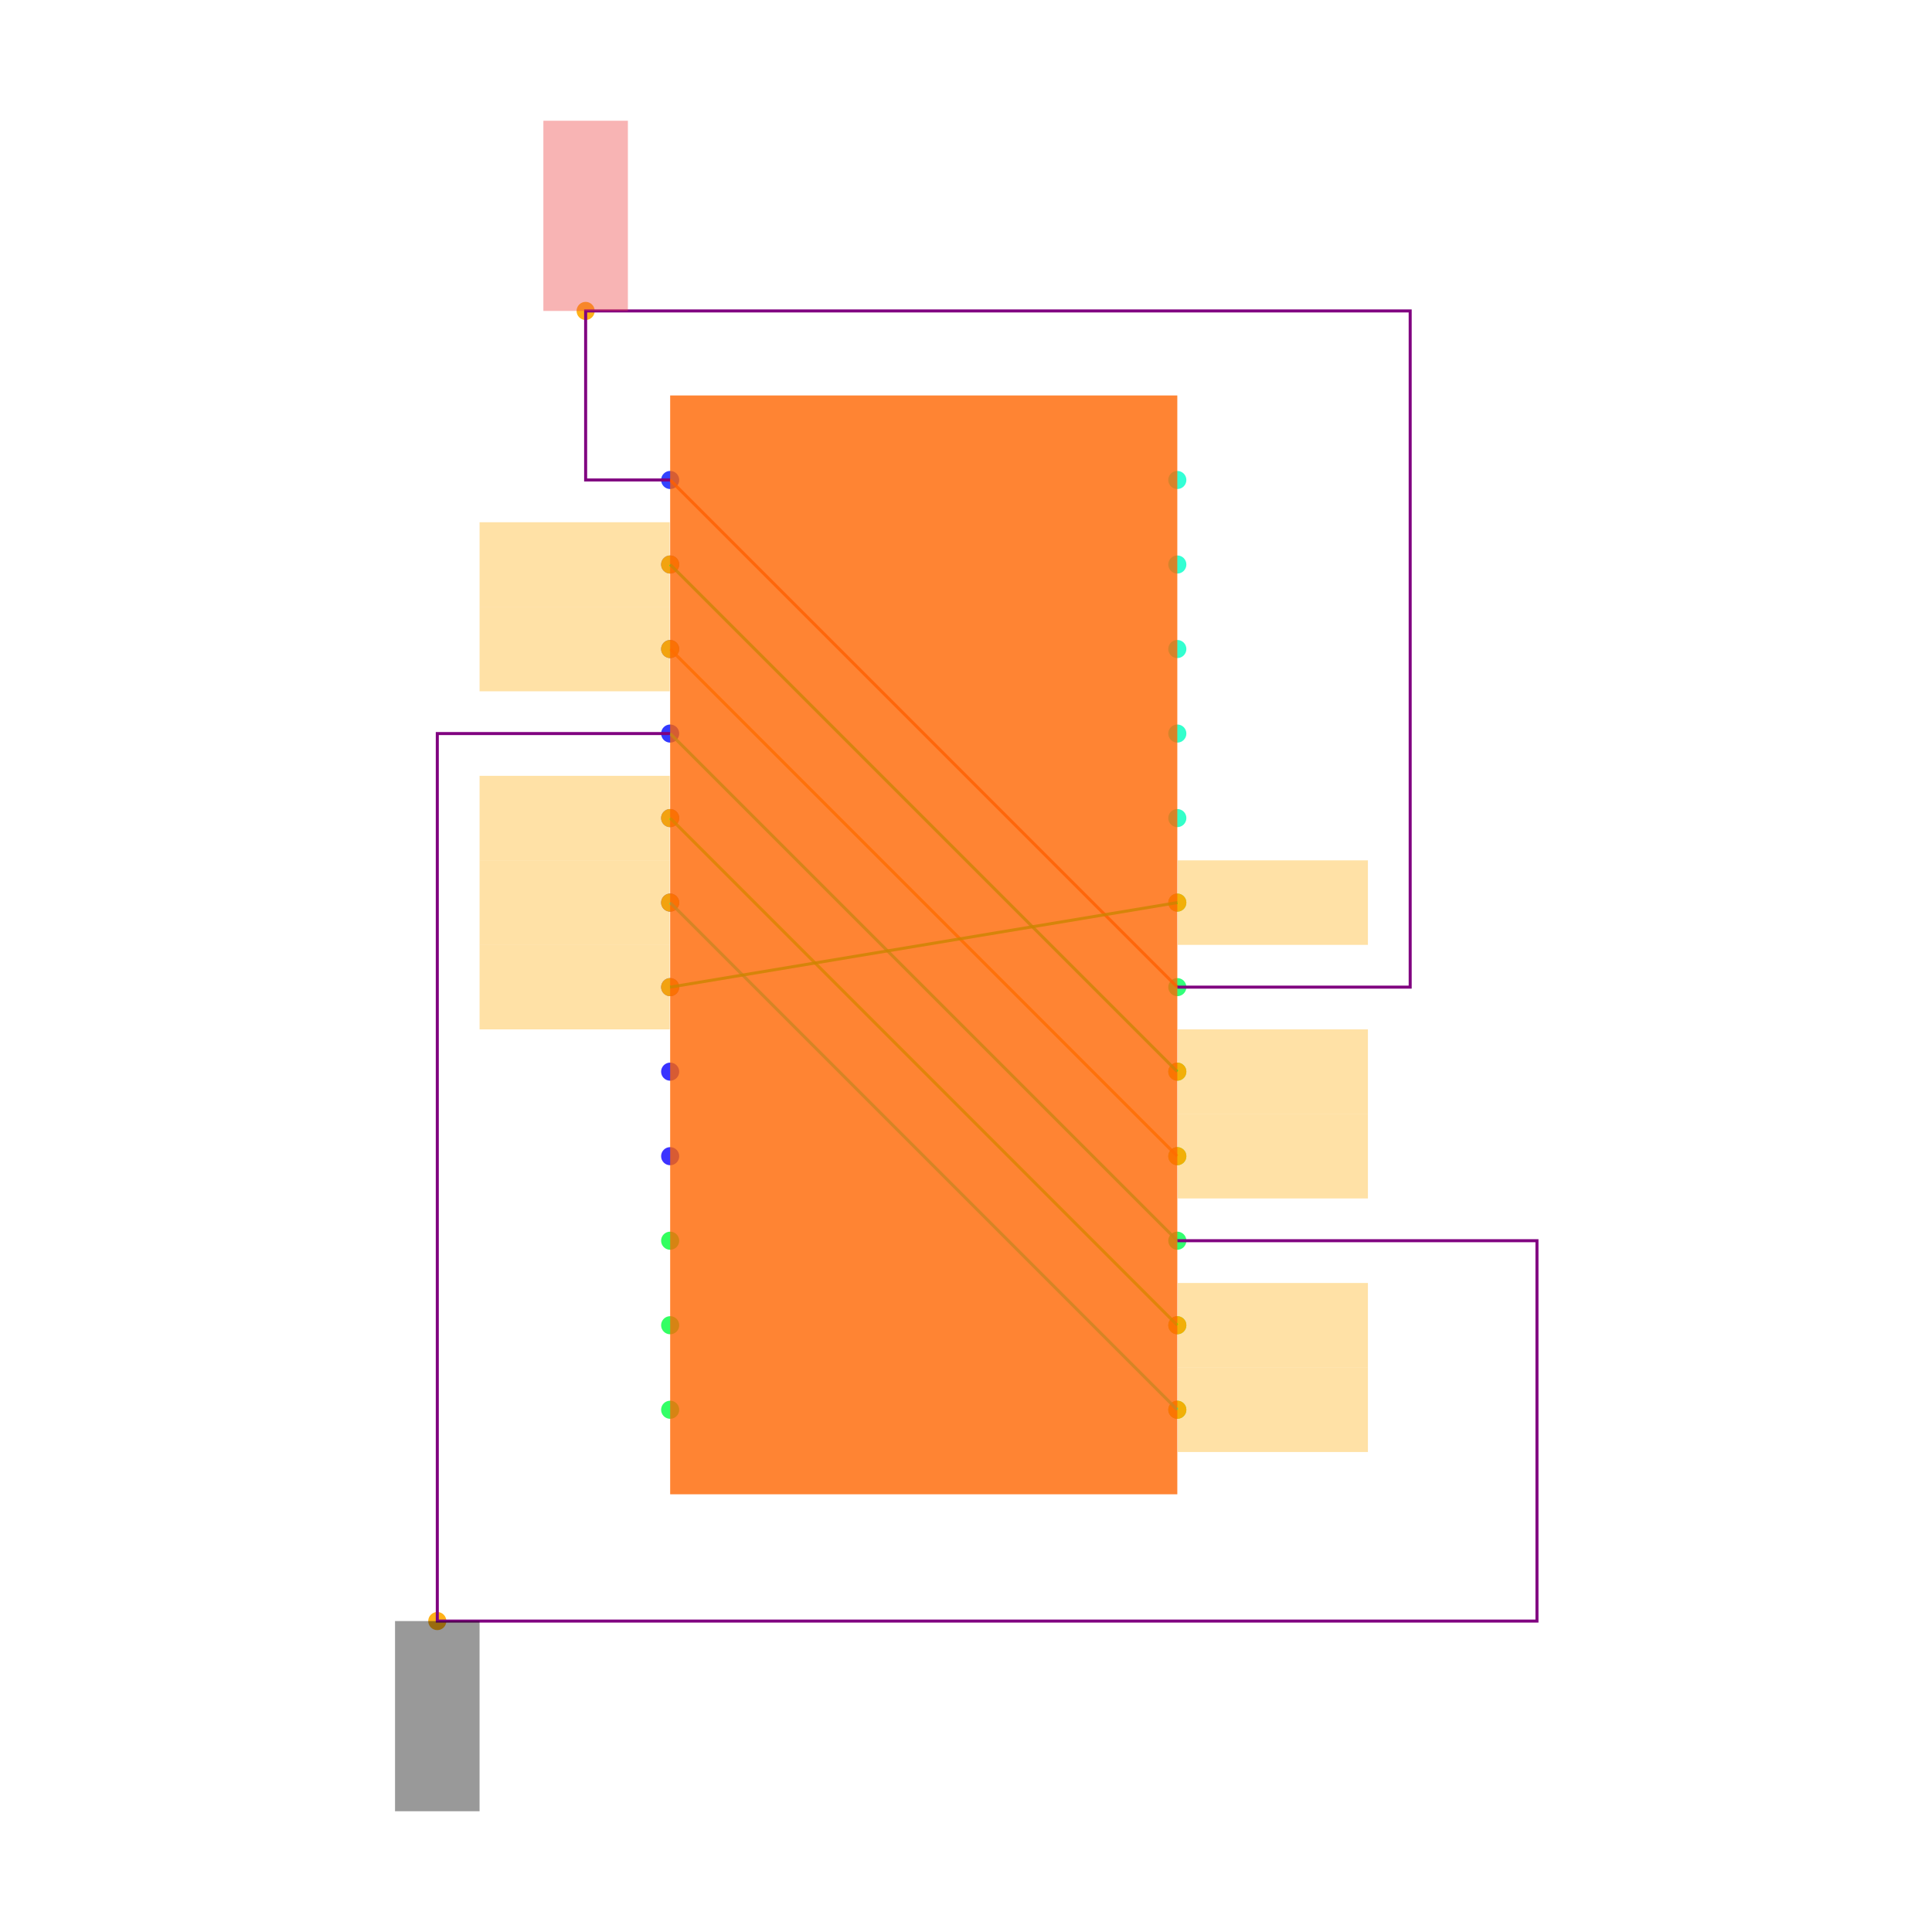
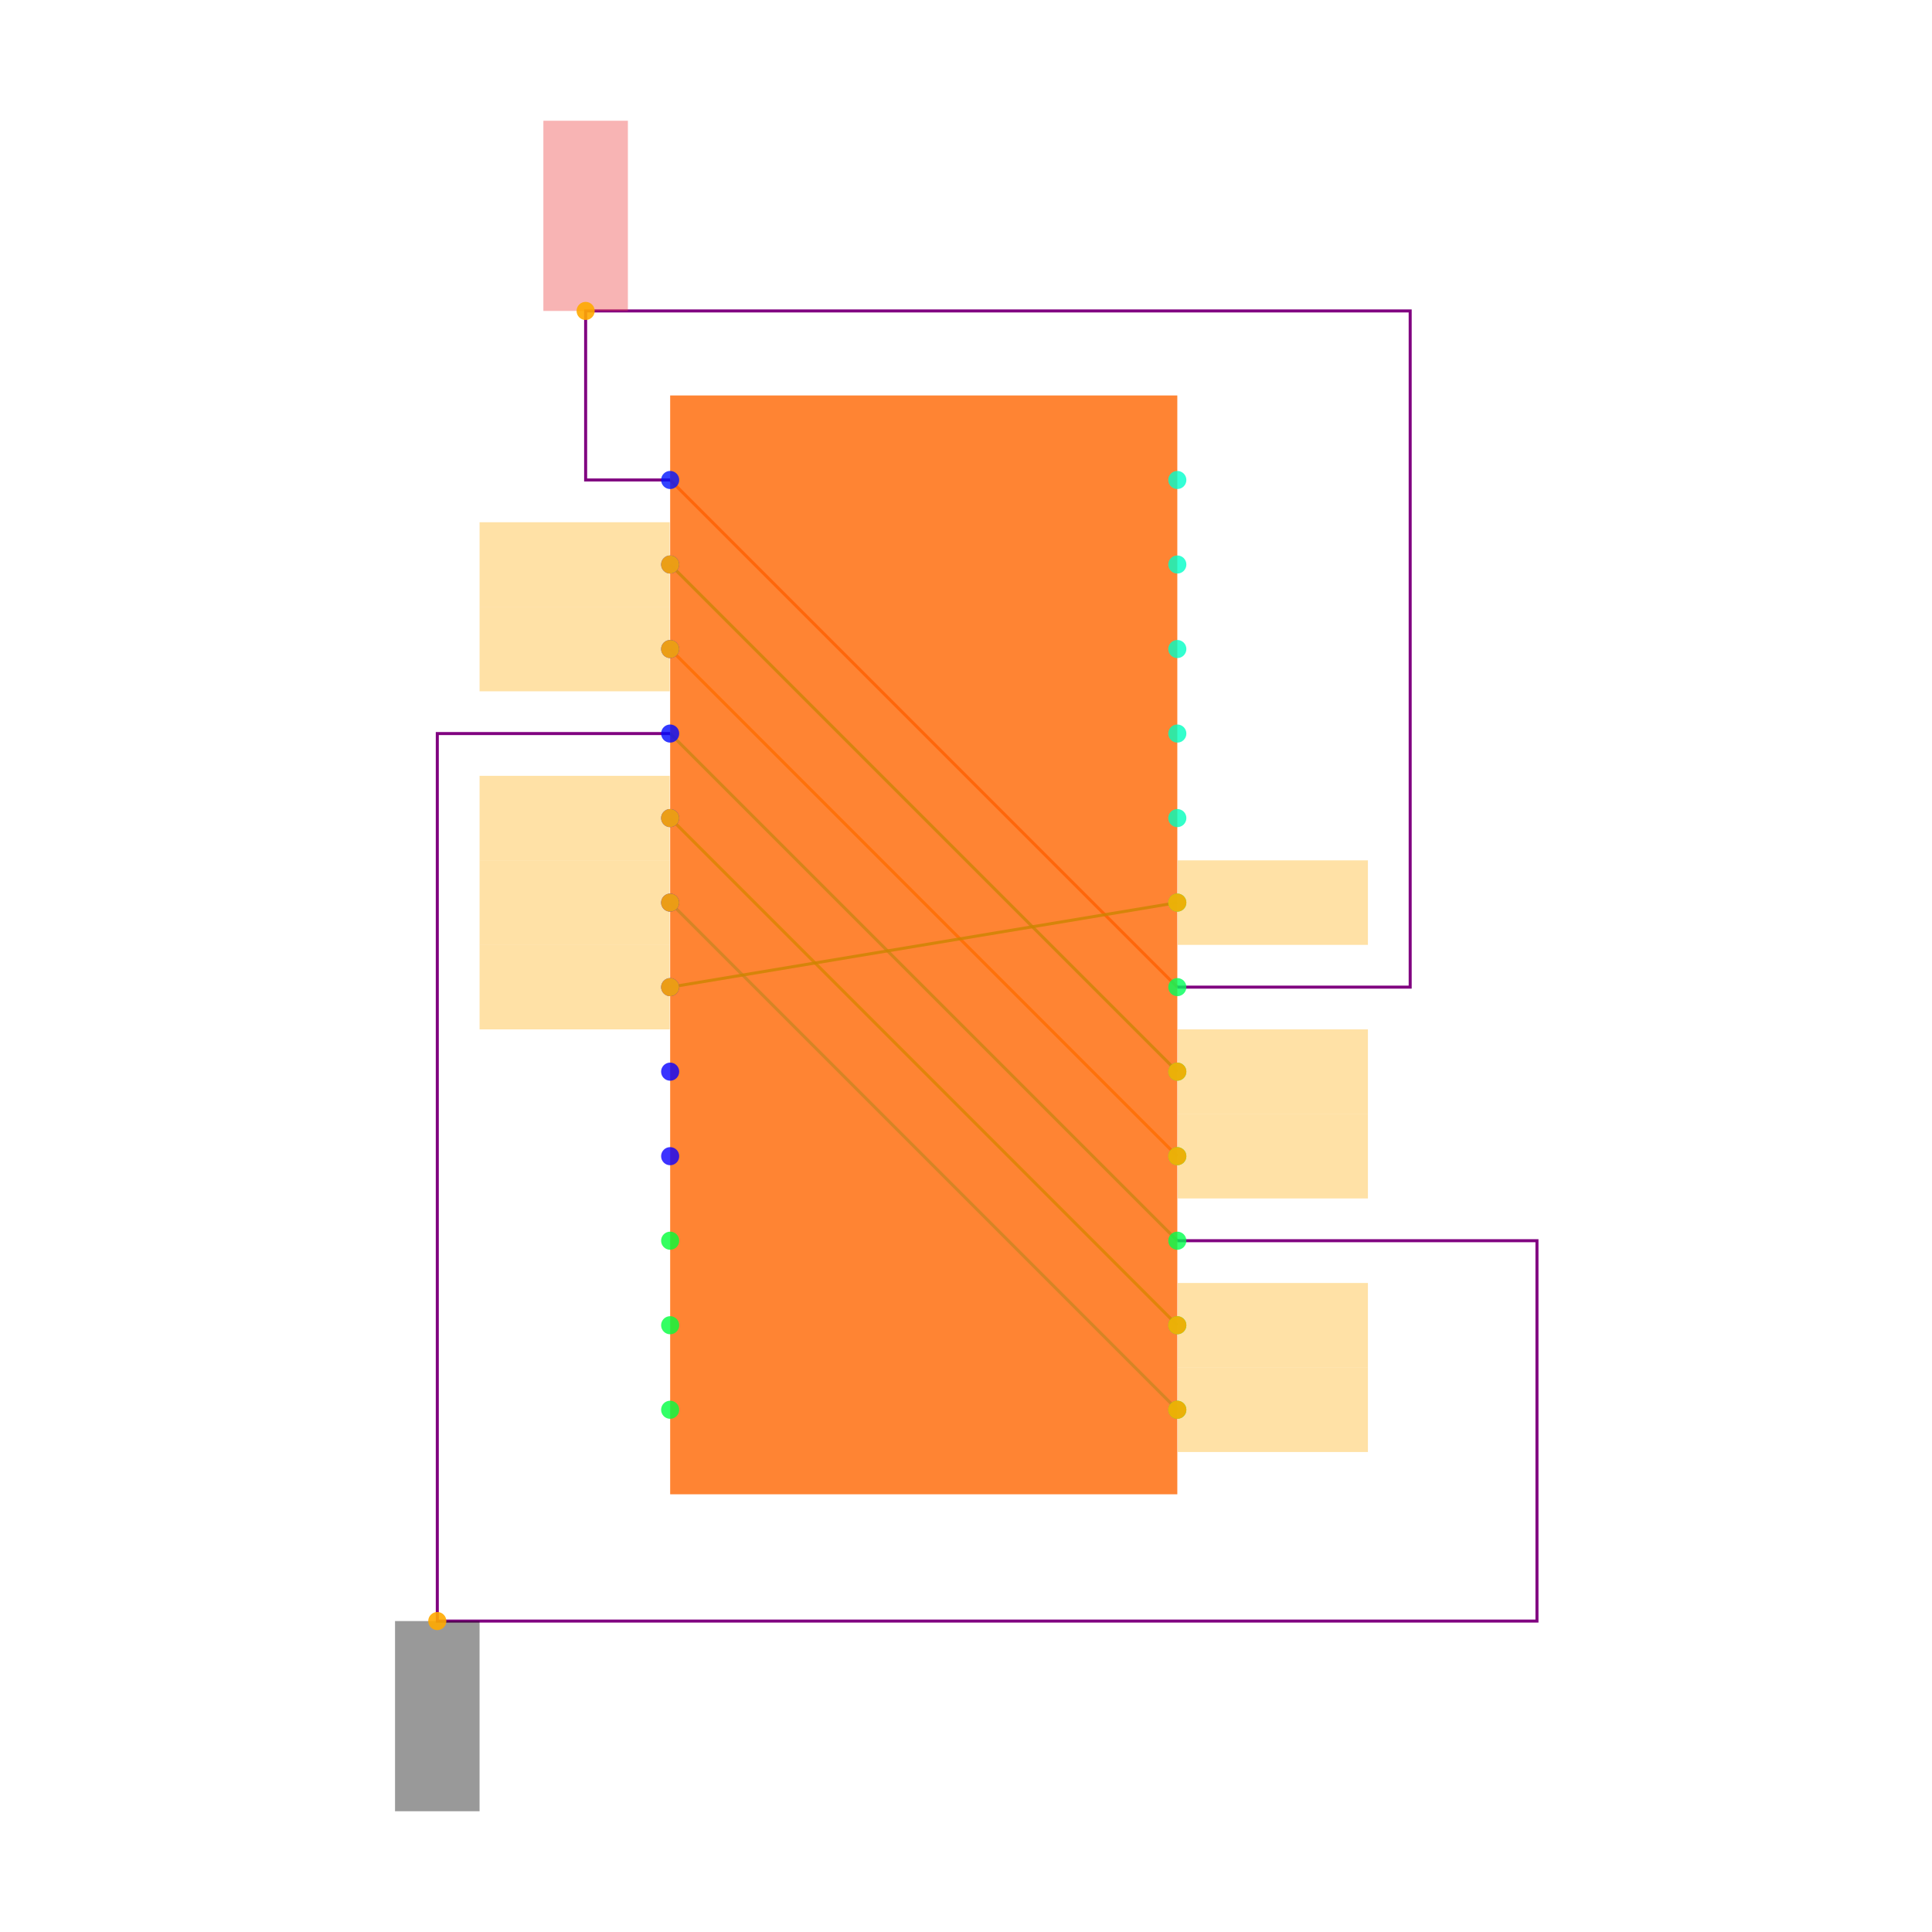
<svg xmlns="http://www.w3.org/2000/svg" width="640" height="640" viewBox="0 0 640 640">
  <rect width="100%" height="100%" fill="white" />
+   <g>
+     <polyline data-points="-0.6000000000000001,1.0999999999999999 0.6000000000000001,-0.09999999999999987" data-type="line" data-label="" points="222,159 390,327" fill="none" stroke="hsl(16, 100%, 50%, 0.8)" stroke-width="1px" />
+   </g>
+   <g>
+     <polyline data-points="-0.6000000000000001,0.8999999999999999 0.6000000000000001,-0.2999999999999998" data-type="line" data-label="" points="222,187 390,355" fill="none" stroke="hsl(128, 100%, 50%, 0.8)" stroke-width="1px" />
+   </g>
+   <g>
+     <polyline data-points="-0.6000000000000001,0.6999999999999998 0.6000000000000001,-0.4999999999999998" data-type="line" data-label="" points="222,215 390,383" fill="none" stroke="hsl(32, 100%, 50%, 0.8)" stroke-width="1px" />
+   </g>
+   <g>
+     <polyline data-points="-0.6000000000000001,0.4999999999999998 0.6000000000000001,-0.6999999999999998" data-type="line" data-label="" points="222,243 390,411" fill="none" stroke="hsl(144, 100%, 50%, 0.8)" stroke-width="1px" />
+   </g>
+   <g>
+     <polyline data-points="-0.6000000000000001,0.2999999999999998 0.6000000000000001,-0.8999999999999999" data-type="line" data-label="" points="222,271 390,439" fill="none" stroke="hsl(104, 100%, 50%, 0.8)" stroke-width="1px" />
+   </g>
+   <g>
+     <polyline data-points="-0.6000000000000001,0.09999999999999987 0.6000000000000001,-1.0999999999999999" data-type="line" data-label="" points="222,299 390,467" fill="none" stroke="hsl(160, 100%, 50%, 0.8)" stroke-width="1px" />
+   </g>
+   <g>
+     <polyline data-points="-0.6000000000000001,-0.10000000000000009 0.6000000000000001,0.10000000000000009" data-type="line" data-label="" points="222,327 390,299" fill="none" stroke="hsl(120, 100%, 50%, 0.8)" stroke-width="1px" />
+   </g>
+   <g>
+     <polyline data-points="-0.6000000000000001,1.0999999999999999 -0.8,1.0999999999999999 -0.8,1.4999999999999998 1.1510000000000002,1.4999999999999998 1.1510000000000002,-0.09999999999999992 0.6000000000000001,-0.09999999999999987" data-type="line" data-label="" points="222,159 194,159 194,103 467.14,103 467.14,327 390,327" fill="none" stroke="purple" stroke-width="1px" />
+   </g>
+   <g>
+     <polyline data-points="-0.6000000000000001,0.4999999999999998 -1.1510000000000002,0.4999999999999998 -1.1510000000000002,-1.6 1.451,-1.6 1.451,-0.6999999999999998 0.6000000000000001,-0.6999999999999998" data-type="line" data-label="" points="222,243 144.86,243 144.86,537 509.14,537 509.14,411 390,411" fill="none" stroke="purple" stroke-width="1px" />
+   </g>
+   <g>
+     <rect data-type="rect" data-label="schematic_component_0" data-x="0" data-y="0" x="222" y="131" width="168" height="364" fill="hsl(24, 100%, 50%, 0.8)" stroke="black" stroke-width="0.007" />
+   </g>
+   <g>
+     <rect data-type="rect" data-label="netId: P.pin1 to P.pin18 globalConnNetId: connectivity_net0" data-x="-0.8" data-y="1.7249999999999999" x="180" y="40" width="28" height="63" fill="#ef444466" stroke="#ef4444" stroke-width="0.007" />
+   </g>
+   <g>
+     <rect data-type="rect" data-label="netId: P.pin2 to P.pin17 globalConnNetId: connectivity_net1" data-x="-0.8260000000000001" data-y="0.8999999999999999" x="158.86" y="173" width="63" height="28" fill="hsl(40, 100%, 50%, 0.35)" stroke="black" stroke-width="0.007" />
+   </g>
+   <g>
+     <rect data-type="rect" data-label="netId: P.pin2 to P.pin17 globalConnNetId: connectivity_net1" data-x="0.8260000000000001" data-y="-0.2999999999999998" x="390.14" y="341" width="63" height="28" fill="hsl(40, 100%, 50%, 0.35)" stroke="black" stroke-width="0.007" />
+   </g>
+   <g>
+     <rect data-type="rect" data-label="netId: P.pin3 to P.pin16 globalConnNetId: connectivity_net2" data-x="-0.8260000000000001" data-y="0.6999999999999998" x="158.86" y="201" width="63" height="28" fill="hsl(40, 100%, 50%, 0.35)" stroke="black" stroke-width="0.007" />
+   </g>
+   <g>
+     <rect data-type="rect" data-label="netId: P.pin3 to P.pin16 globalConnNetId: connectivity_net2" data-x="0.8260000000000001" data-y="-0.4999999999999998" x="390.14" y="369" width="63" height="28" fill="hsl(40, 100%, 50%, 0.35)" stroke="black" stroke-width="0.007" />
+   </g>
+   <g>
+     <rect data-type="rect" data-label="netId: P.pin4 to P.pin15 globalConnNetId: connectivity_net3" data-x="-1.1510000000000002" data-y="-1.8250000000000002" x="130.86" y="537" width="28" height="63" fill="#00000066" stroke="#000000" stroke-width="0.007" />
+   </g>
+   <g>
+     <rect data-type="rect" data-label="netId: P.pin5 to P.pin14 globalConnNetId: connectivity_net4" data-x="-0.8260000000000001" data-y="0.2999999999999998" x="158.86" y="257" width="63" height="28" fill="hsl(40, 100%, 50%, 0.35)" stroke="black" stroke-width="0.007" />
+   </g>
+   <g>
+     <rect data-type="rect" data-label="netId: P.pin5 to P.pin14 globalConnNetId: connectivity_net4" data-x="0.8260000000000001" data-y="-0.8999999999999999" x="390.14" y="425" width="63" height="28" fill="hsl(40, 100%, 50%, 0.35)" stroke="black" stroke-width="0.007" />
+   </g>
+   <g>
+     <rect data-type="rect" data-label="netId: P.pin6 to P.pin13 globalConnNetId: connectivity_net5" data-x="-0.8260000000000001" data-y="0.09999999999999987" x="158.86" y="285" width="63" height="28" fill="hsl(40, 100%, 50%, 0.35)" stroke="black" stroke-width="0.007" />
+   </g>
+   <g>
+     <rect data-type="rect" data-label="netId: P.pin6 to P.pin13 globalConnNetId: connectivity_net5" data-x="0.8260000000000001" data-y="-1.0999999999999999" x="390.14" y="453" width="63" height="28" fill="hsl(40, 100%, 50%, 0.35)" stroke="black" stroke-width="0.007" />
+   </g>
+   <g>
+     <rect data-type="rect" data-label="netId: P.pin7 to P.pin19 globalConnNetId: connectivity_net6" data-x="-0.8260000000000001" data-y="-0.10000000000000009" x="158.86" y="313" width="63" height="28" fill="hsl(40, 100%, 50%, 0.35)" stroke="black" stroke-width="0.007" />
+   </g>
+   <g>
+     <rect data-type="rect" data-label="netId: P.pin7 to P.pin19 globalConnNetId: connectivity_net6" data-x="0.8260000000000001" data-y="0.10000000000000009" x="390.14" y="285" width="63" height="28" fill="hsl(40, 100%, 50%, 0.35)" stroke="black" stroke-width="0.007" />
+   </g>
  <g>
    <circle data-type="point" data-label="P.1 x-" data-x="-0.6000000000000001" data-y="1.0999999999999999" cx="222" cy="159" r="3" fill="hsl(235, 100%, 50%, 0.8)" />
  </g>
  <g>
    <circle data-type="point" data-label="P.2 x-" data-x="-0.6000000000000001" data-y="0.8999999999999999" cx="222" cy="187" r="3" fill="hsl(236, 100%, 50%, 0.8)" />
  </g>
  <g>
    <circle data-type="point" data-label="P.3 x-" data-x="-0.6000000000000001" data-y="0.6999999999999998" cx="222" cy="215" r="3" fill="hsl(237, 100%, 50%, 0.8)" />
  </g>
  <g>
    <circle data-type="point" data-label="P.4 x-" data-x="-0.6000000000000001" data-y="0.4999999999999998" cx="222" cy="243" r="3" fill="hsl(238, 100%, 50%, 0.8)" />
  </g>
  <g>
    <circle data-type="point" data-label="P.5 x-" data-x="-0.6000000000000001" data-y="0.2999999999999998" cx="222" cy="271" r="3" fill="hsl(239, 100%, 50%, 0.8)" />
  </g>
  <g>
    <circle data-type="point" data-label="P.6 x-" data-x="-0.6000000000000001" data-y="0.09999999999999987" cx="222" cy="299" r="3" fill="hsl(240, 100%, 50%, 0.8)" />
  </g>
  <g>
    <circle data-type="point" data-label="P.7 x-" data-x="-0.6000000000000001" data-y="-0.10000000000000009" cx="222" cy="327" r="3" fill="hsl(241, 100%, 50%, 0.8)" />
  </g>
  <g>
    <circle data-type="point" data-label="P.8 x-" data-x="-0.6000000000000001" data-y="-0.30000000000000004" cx="222" cy="355" r="3" fill="hsl(242, 100%, 50%, 0.8)" />
  </g>
  <g>
    <circle data-type="point" data-label="P.9 x-" data-x="-0.6000000000000001" data-y="-0.5" cx="222" cy="383" r="3" fill="hsl(243, 100%, 50%, 0.8)" />
  </g>
  <g>
    <circle data-type="point" data-label="P.10 x-" data-x="-0.6000000000000001" data-y="-0.7" cx="222" cy="411" r="3" fill="hsl(133, 100%, 50%, 0.8)" />
  </g>
  <g>
    <circle data-type="point" data-label="P.11 x-" data-x="-0.6000000000000001" data-y="-0.8999999999999999" cx="222" cy="439" r="3" fill="hsl(134, 100%, 50%, 0.8)" />
  </g>
  <g>
    <circle data-type="point" data-label="P.12 x-" data-x="-0.6000000000000001" data-y="-1.0999999999999999" cx="222" cy="467" r="3" fill="hsl(135, 100%, 50%, 0.8)" />
  </g>
  <g>
    <circle data-type="point" data-label="P.13 x+" data-x="0.6000000000000001" data-y="-1.0999999999999999" cx="390" cy="467" r="3" fill="hsl(136, 100%, 50%, 0.8)" />
  </g>
  <g>
    <circle data-type="point" data-label="P.14 x+" data-x="0.6000000000000001" data-y="-0.8999999999999999" cx="390" cy="439" r="3" fill="hsl(137, 100%, 50%, 0.8)" />
  </g>
  <g>
    <circle data-type="point" data-label="P.15 x+" data-x="0.6000000000000001" data-y="-0.6999999999999998" cx="390" cy="411" r="3" fill="hsl(138, 100%, 50%, 0.8)" />
  </g>
  <g>
    <circle data-type="point" data-label="P.16 x+" data-x="0.6000000000000001" data-y="-0.4999999999999998" cx="390" cy="383" r="3" fill="hsl(139, 100%, 50%, 0.8)" />
  </g>
  <g>
    <circle data-type="point" data-label="P.17 x+" data-x="0.6000000000000001" data-y="-0.2999999999999998" cx="390" cy="355" r="3" fill="hsl(140, 100%, 50%, 0.8)" />
  </g>
  <g>
    <circle data-type="point" data-label="P.18 x+" data-x="0.6000000000000001" data-y="-0.09999999999999987" cx="390" cy="327" r="3" fill="hsl(141, 100%, 50%, 0.8)" />
  </g>
  <g>
    <circle data-type="point" data-label="P.19 x+" data-x="0.6000000000000001" data-y="0.10000000000000009" cx="390" cy="299" r="3" fill="hsl(142, 100%, 50%, 0.8)" />
  </g>
  <g>
    <circle data-type="point" data-label="P.20 x+" data-x="0.6000000000000001" data-y="0.30000000000000004" cx="390" cy="271" r="3" fill="hsl(164, 100%, 50%, 0.8)" />
  </g>
  <g>
    <circle data-type="point" data-label="P.21 x+" data-x="0.6000000000000001" data-y="0.5" cx="390" cy="243" r="3" fill="hsl(165, 100%, 50%, 0.8)" />
  </g>
  <g>
    <circle data-type="point" data-label="P.22 x+" data-x="0.6000000000000001" data-y="0.7" cx="390" cy="215" r="3" fill="hsl(166, 100%, 50%, 0.8)" />
  </g>
  <g>
    <circle data-type="point" data-label="P.23 x+" data-x="0.6000000000000001" data-y="0.8999999999999999" cx="390" cy="187" r="3" fill="hsl(167, 100%, 50%, 0.8)" />
  </g>
  <g>
    <circle data-type="point" data-label="P.24 x+" data-x="0.6000000000000001" data-y="1.0999999999999999" cx="390" cy="159" r="3" fill="hsl(168, 100%, 50%, 0.8)" />
  </g>
  <g>
    <circle data-type="point" data-label="anchorPoint orientation: y+" data-x="-0.8" data-y="1.4999999999999998" cx="194" cy="103" r="3" fill="hsl(40, 100%, 50%, 0.9)" />
  </g>
  <g>
    <circle data-type="point" data-label="anchorPoint orientation: x-" data-x="-0.6000000000000001" data-y="0.8999999999999999" cx="222" cy="187" r="3" fill="hsl(40, 100%, 50%, 0.9)" />
  </g>
  <g>
    <circle data-type="point" data-label="anchorPoint orientation: x+" data-x="0.6000000000000001" data-y="-0.2999999999999998" cx="390" cy="355" r="3" fill="hsl(40, 100%, 50%, 0.9)" />
  </g>
  <g>
    <circle data-type="point" data-label="anchorPoint orientation: x-" data-x="-0.6000000000000001" data-y="0.6999999999999998" cx="222" cy="215" r="3" fill="hsl(40, 100%, 50%, 0.9)" />
  </g>
  <g>
    <circle data-type="point" data-label="anchorPoint orientation: x+" data-x="0.6000000000000001" data-y="-0.4999999999999998" cx="390" cy="383" r="3" fill="hsl(40, 100%, 50%, 0.9)" />
  </g>
  <g>
    <circle data-type="point" data-label="anchorPoint orientation: y-" data-x="-1.1510000000000002" data-y="-1.6" cx="144.86" cy="537" r="3" fill="hsl(40, 100%, 50%, 0.9)" />
  </g>
  <g>
    <circle data-type="point" data-label="anchorPoint orientation: x-" data-x="-0.6000000000000001" data-y="0.2999999999999998" cx="222" cy="271" r="3" fill="hsl(40, 100%, 50%, 0.9)" />
  </g>
  <g>
    <circle data-type="point" data-label="anchorPoint orientation: x+" data-x="0.6000000000000001" data-y="-0.8999999999999999" cx="390" cy="439" r="3" fill="hsl(40, 100%, 50%, 0.9)" />
  </g>
  <g>
    <circle data-type="point" data-label="anchorPoint orientation: x-" data-x="-0.6000000000000001" data-y="0.09999999999999987" cx="222" cy="299" r="3" fill="hsl(40, 100%, 50%, 0.9)" />
  </g>
  <g>
    <circle data-type="point" data-label="anchorPoint orientation: x+" data-x="0.6000000000000001" data-y="-1.0999999999999999" cx="390" cy="467" r="3" fill="hsl(40, 100%, 50%, 0.9)" />
  </g>
  <g>
    <circle data-type="point" data-label="anchorPoint orientation: x-" data-x="-0.6000000000000001" data-y="-0.10000000000000009" cx="222" cy="327" r="3" fill="hsl(40, 100%, 50%, 0.9)" />
  </g>
  <g>
    <circle data-type="point" data-label="anchorPoint orientation: x+" data-x="0.6000000000000001" data-y="0.10000000000000009" cx="390" cy="299" r="3" fill="hsl(40, 100%, 50%, 0.9)" />
  </g>
-   <g>
-     <polyline data-points="-0.6000000000000001,1.0999999999999999 0.6000000000000001,-0.09999999999999987" data-type="line" data-label="" points="222,159 390,327" fill="none" stroke="hsl(16, 100%, 50%, 0.8)" stroke-width="1" />
-   </g>
-   <g>
-     <polyline data-points="-0.6000000000000001,0.8999999999999999 0.6000000000000001,-0.2999999999999998" data-type="line" data-label="" points="222,187 390,355" fill="none" stroke="hsl(128, 100%, 50%, 0.8)" stroke-width="1" />
-   </g>
-   <g>
-     <polyline data-points="-0.6000000000000001,0.6999999999999998 0.6000000000000001,-0.4999999999999998" data-type="line" data-label="" points="222,215 390,383" fill="none" stroke="hsl(32, 100%, 50%, 0.8)" stroke-width="1" />
-   </g>
-   <g>
-     <polyline data-points="-0.6000000000000001,0.4999999999999998 0.6000000000000001,-0.6999999999999998" data-type="line" data-label="" points="222,243 390,411" fill="none" stroke="hsl(144, 100%, 50%, 0.8)" stroke-width="1" />
-   </g>
-   <g>
-     <polyline data-points="-0.6000000000000001,0.2999999999999998 0.6000000000000001,-0.8999999999999999" data-type="line" data-label="" points="222,271 390,439" fill="none" stroke="hsl(104, 100%, 50%, 0.8)" stroke-width="1" />
-   </g>
-   <g>
-     <polyline data-points="-0.6000000000000001,0.09999999999999987 0.6000000000000001,-1.0999999999999999" data-type="line" data-label="" points="222,299 390,467" fill="none" stroke="hsl(160, 100%, 50%, 0.8)" stroke-width="1" />
-   </g>
-   <g>
-     <polyline data-points="-0.6000000000000001,-0.10000000000000009 0.6000000000000001,0.10000000000000009" data-type="line" data-label="" points="222,327 390,299" fill="none" stroke="hsl(120, 100%, 50%, 0.8)" stroke-width="1" />
-   </g>
-   <g>
-     <polyline data-points="-0.6000000000000001,1.0999999999999999 -0.8,1.0999999999999999 -0.8,1.4999999999999998 1.1510000000000002,1.4999999999999998 1.1510000000000002,-0.09999999999999992 0.6000000000000001,-0.09999999999999987" data-type="line" data-label="" points="222,159 194,159 194,103 467.14,103 467.14,327 390,327" fill="none" stroke="purple" stroke-width="1" />
-   </g>
-   <g>
-     <polyline data-points="-0.6000000000000001,0.4999999999999998 -1.1510000000000002,0.4999999999999998 -1.1510000000000002,-1.6 1.451,-1.6 1.451,-0.6999999999999998 0.6000000000000001,-0.6999999999999998" data-type="line" data-label="" points="222,243 144.86,243 144.86,537 509.14,537 509.14,411 390,411" fill="none" stroke="purple" stroke-width="1" />
-   </g>
-   <g>
-     <rect data-type="rect" data-label="schematic_component_0" data-x="0" data-y="0" x="222" y="131" width="168" height="364" fill="hsl(24, 100%, 50%, 0.8)" stroke="black" stroke-width="0.007" />
-   </g>
-   <g>
-     <rect data-type="rect" data-label="netId: P.pin1 to P.pin18 globalConnNetId: connectivity_net0" data-x="-0.8" data-y="1.7249999999999999" x="180" y="40" width="28" height="63" fill="#ef444466" stroke="#ef4444" stroke-width="0.007" />
-   </g>
-   <g>
-     <rect data-type="rect" data-label="netId: P.pin2 to P.pin17 globalConnNetId: connectivity_net1" data-x="-0.8260000000000001" data-y="0.8999999999999999" x="158.86" y="173" width="63" height="28" fill="hsl(40, 100%, 50%, 0.35)" stroke="black" stroke-width="0.007" />
-   </g>
-   <g>
-     <rect data-type="rect" data-label="netId: P.pin2 to P.pin17 globalConnNetId: connectivity_net1" data-x="0.8260000000000001" data-y="-0.2999999999999998" x="390.14" y="341" width="63" height="28" fill="hsl(40, 100%, 50%, 0.35)" stroke="black" stroke-width="0.007" />
-   </g>
-   <g>
-     <rect data-type="rect" data-label="netId: P.pin3 to P.pin16 globalConnNetId: connectivity_net2" data-x="-0.8260000000000001" data-y="0.6999999999999998" x="158.86" y="201" width="63" height="28" fill="hsl(40, 100%, 50%, 0.35)" stroke="black" stroke-width="0.007" />
-   </g>
-   <g>
-     <rect data-type="rect" data-label="netId: P.pin3 to P.pin16 globalConnNetId: connectivity_net2" data-x="0.8260000000000001" data-y="-0.4999999999999998" x="390.14" y="369" width="63" height="28" fill="hsl(40, 100%, 50%, 0.35)" stroke="black" stroke-width="0.007" />
-   </g>
-   <g>
-     <rect data-type="rect" data-label="netId: P.pin4 to P.pin15 globalConnNetId: connectivity_net3" data-x="-1.1510000000000002" data-y="-1.8250000000000002" x="130.86" y="537" width="28" height="63" fill="#00000066" stroke="#000000" stroke-width="0.007" />
-   </g>
-   <g>
-     <rect data-type="rect" data-label="netId: P.pin5 to P.pin14 globalConnNetId: connectivity_net4" data-x="-0.8260000000000001" data-y="0.2999999999999998" x="158.86" y="257" width="63" height="28" fill="hsl(40, 100%, 50%, 0.35)" stroke="black" stroke-width="0.007" />
-   </g>
-   <g>
-     <rect data-type="rect" data-label="netId: P.pin5 to P.pin14 globalConnNetId: connectivity_net4" data-x="0.8260000000000001" data-y="-0.8999999999999999" x="390.14" y="425" width="63" height="28" fill="hsl(40, 100%, 50%, 0.35)" stroke="black" stroke-width="0.007" />
-   </g>
-   <g>
-     <rect data-type="rect" data-label="netId: P.pin6 to P.pin13 globalConnNetId: connectivity_net5" data-x="-0.8260000000000001" data-y="0.09999999999999987" x="158.86" y="285" width="63" height="28" fill="hsl(40, 100%, 50%, 0.35)" stroke="black" stroke-width="0.007" />
-   </g>
-   <g>
-     <rect data-type="rect" data-label="netId: P.pin6 to P.pin13 globalConnNetId: connectivity_net5" data-x="0.8260000000000001" data-y="-1.0999999999999999" x="390.14" y="453" width="63" height="28" fill="hsl(40, 100%, 50%, 0.35)" stroke="black" stroke-width="0.007" />
-   </g>
-   <g>
-     <rect data-type="rect" data-label="netId: P.pin7 to P.pin19 globalConnNetId: connectivity_net6" data-x="-0.8260000000000001" data-y="-0.10000000000000009" x="158.86" y="313" width="63" height="28" fill="hsl(40, 100%, 50%, 0.35)" stroke="black" stroke-width="0.007" />
-   </g>
-   <g>
-     <rect data-type="rect" data-label="netId: P.pin7 to P.pin19 globalConnNetId: connectivity_net6" data-x="0.8260000000000001" data-y="0.10000000000000009" x="390.14" y="285" width="63" height="28" fill="hsl(40, 100%, 50%, 0.35)" stroke="black" stroke-width="0.007" />
-   </g>
  <g id="crosshair" style="display: none">
    <line id="crosshair-h" y1="0" y2="640" stroke="#666" stroke-width="0.5" />
    <line id="crosshair-v" x1="0" x2="640" stroke="#666" stroke-width="0.5" />
    <text id="coordinates" font-family="monospace" font-size="12" fill="#666" />
  </g>
</svg>
